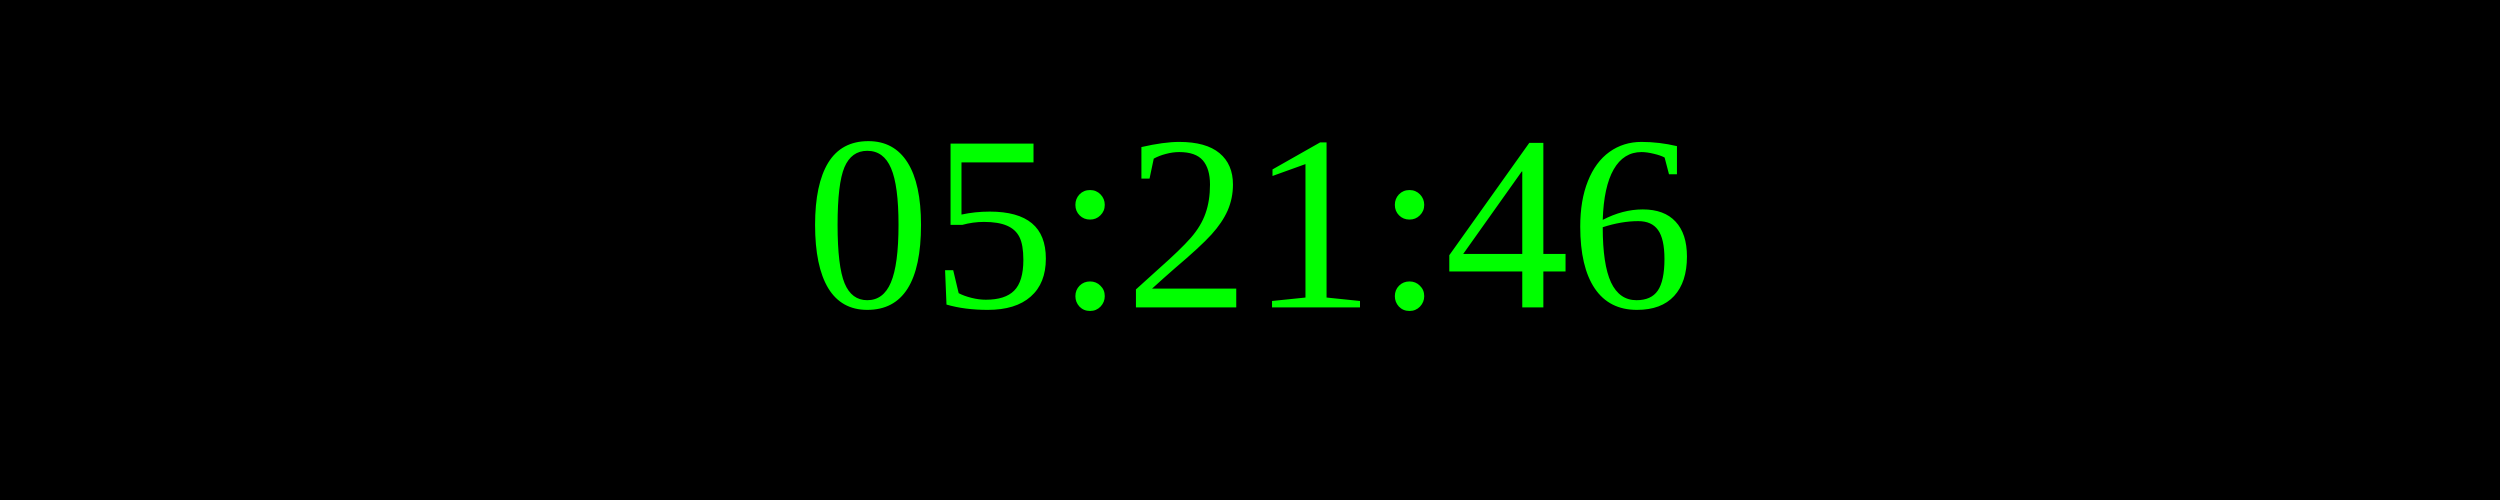
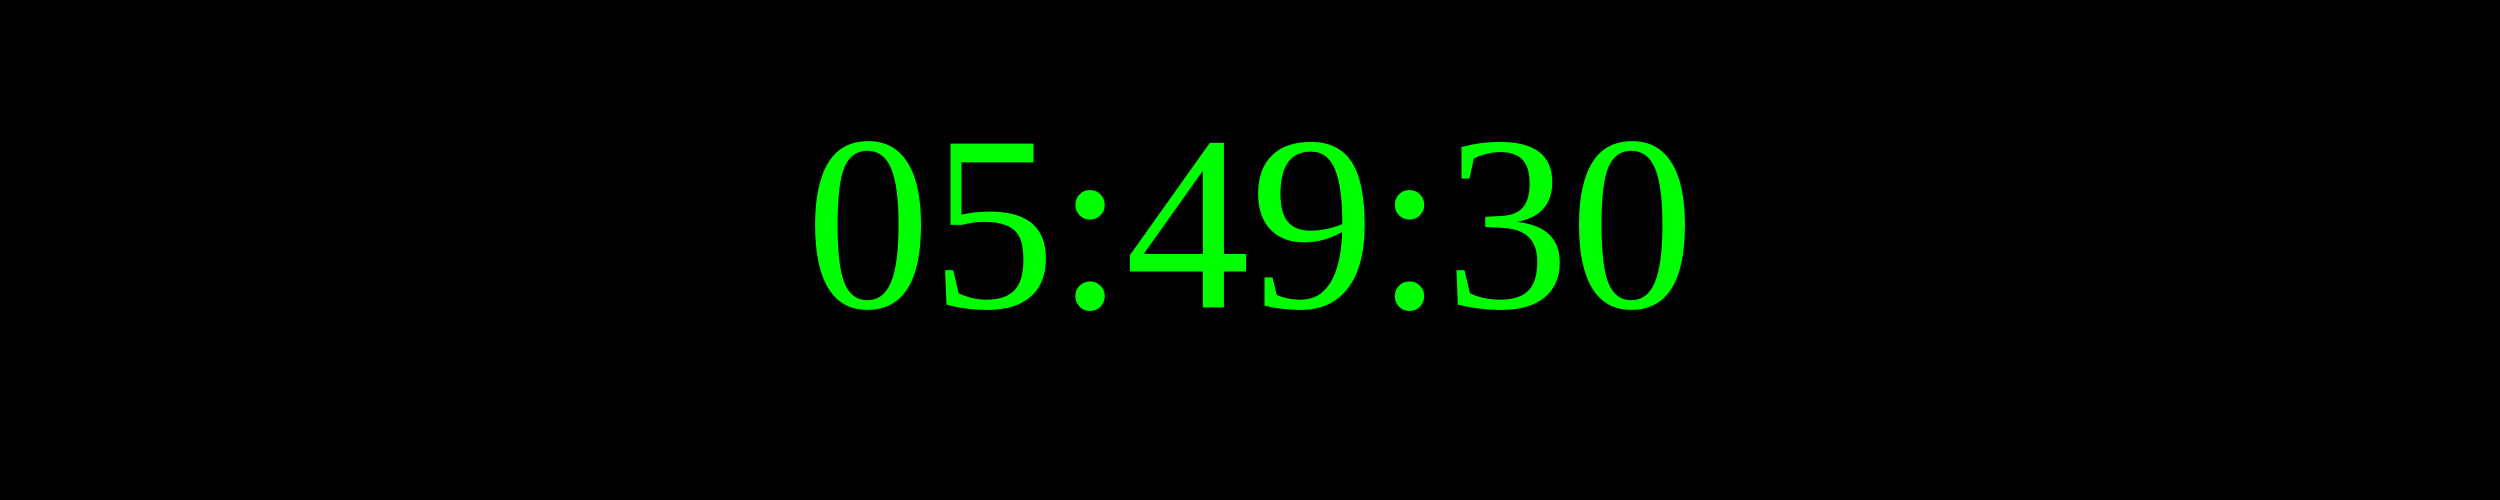
<svg xmlns="http://www.w3.org/2000/svg" width="250" height="50">
  <rect width="100%" height="100%" fill="black" />
  <text x="50%" y="50%" font-size="25" fill="lime" text-anchor="middle" dominant-baseline="middle">
- 05:21:46
+ 05:49:30
</text>
</svg>
